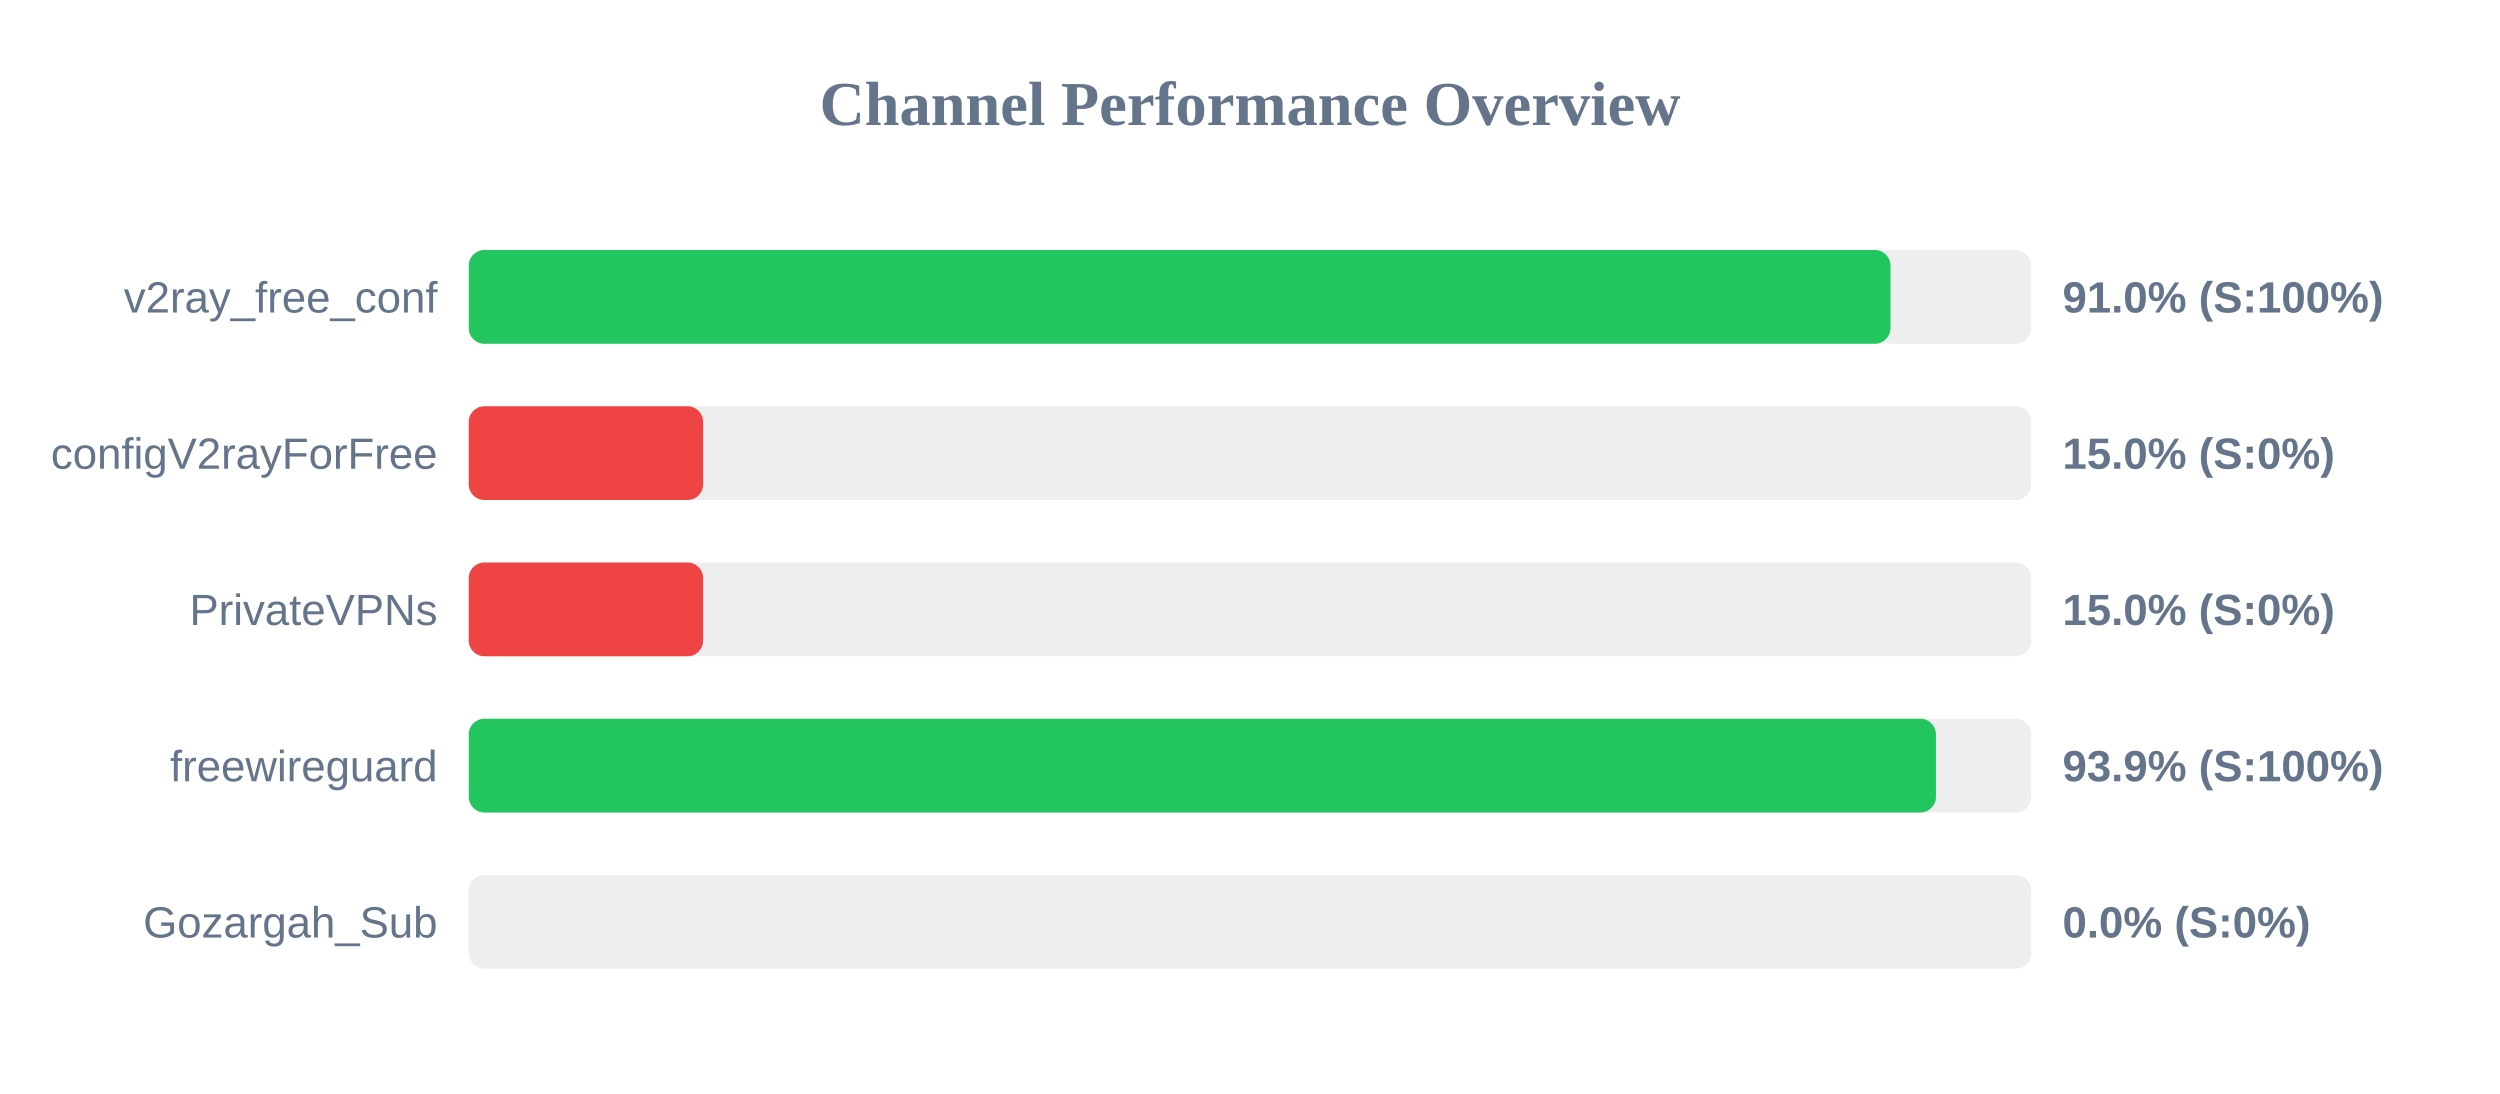
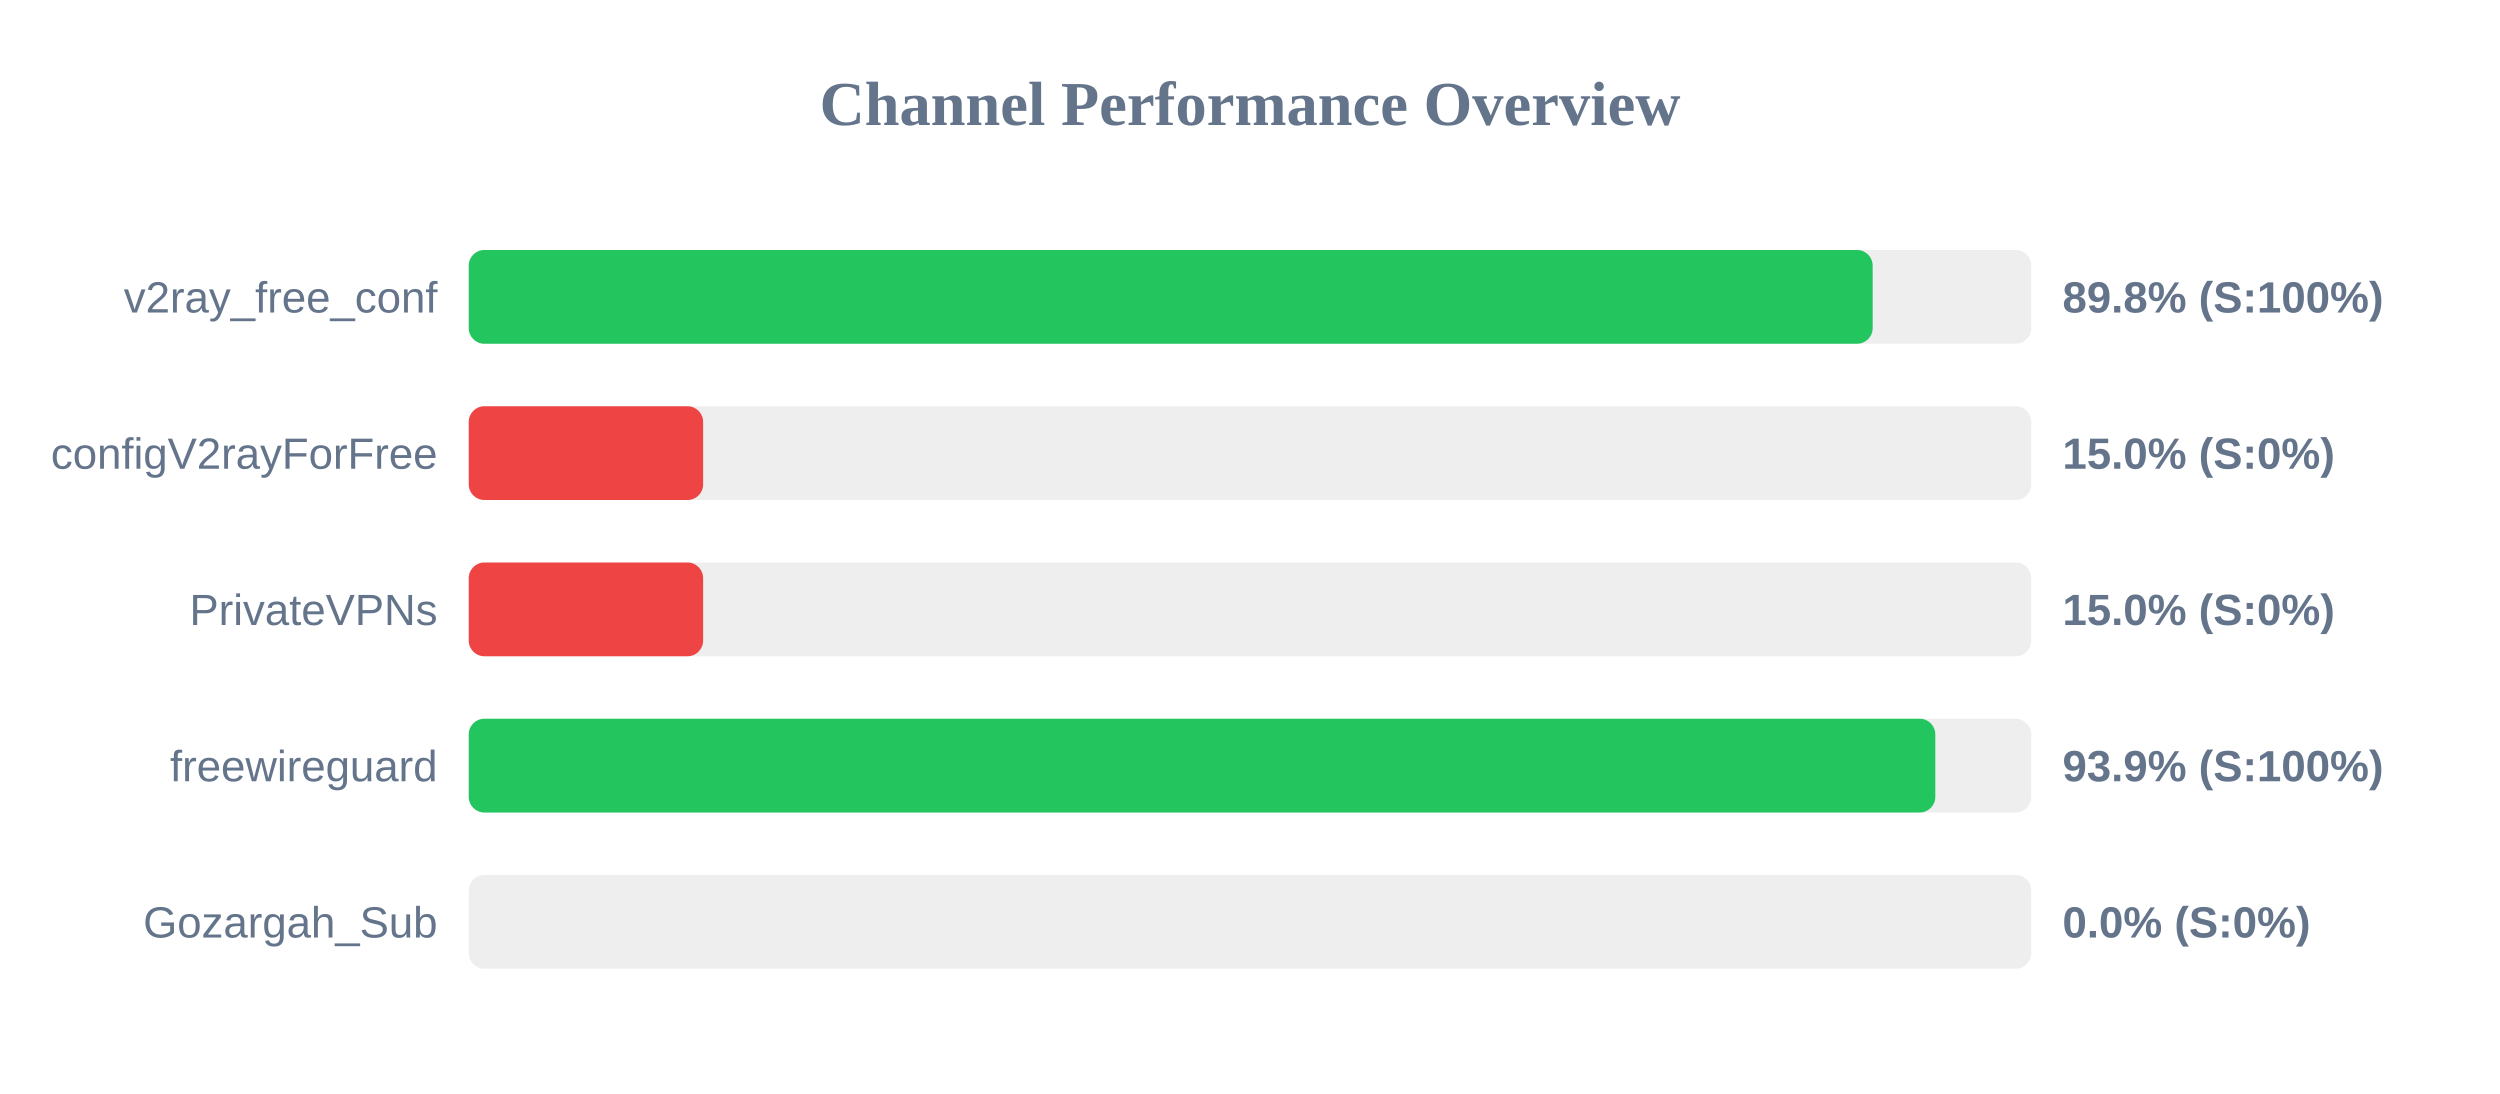
<svg xmlns="http://www.w3.org/2000/svg" width="800" height="350" version="1.1">
  <style>
        .row { font: 14px Arial; fill: #64748b; }
        .score { font: bold 14px Arial; fill: #64748b; }
    </style>
  <text x="400" y="40" text-anchor="middle" font-size="20px" font-weight="bold" fill="#64748b">Channel Performance Overview</text>
  <rect x="150" y="80" width="500" height="30" fill="#eee" rx="5" />
-   <rect x="150" y="80" width="454.95" height="30" fill="#22c55e" rx="5" />
+   <rect x="150" y="80" width="449.25" height="30" fill="#22c55e" rx="5" />
  <text x="140" y="100" text-anchor="end" class="row">v2ray_free_conf</text>
-   <text x="660" y="100" text-anchor="start" class="score">91.0% (S:100%)</text>
+   <text x="660" y="100" text-anchor="start" class="score">89.8% (S:100%)</text>
  <rect x="150" y="130" width="500" height="30" fill="#eee" rx="5" />
  <rect x="150" y="130" width="75.0" height="30" fill="#ef4444" rx="5" />
  <text x="140" y="150" text-anchor="end" class="row">configV2rayForFree</text>
  <text x="660" y="150" text-anchor="start" class="score">15.0% (S:0%)</text>
  <rect x="150" y="180" width="500" height="30" fill="#eee" rx="5" />
  <rect x="150" y="180" width="75.0" height="30" fill="#ef4444" rx="5" />
  <text x="140" y="200" text-anchor="end" class="row">PrivateVPNs</text>
  <text x="660" y="200" text-anchor="start" class="score">15.0% (S:0%)</text>
  <rect x="150" y="230" width="500" height="30" fill="#eee" rx="5" />
-   <rect x="150" y="230" width="469.5" height="30" fill="#22c55e" rx="5" />
+   <rect x="150" y="230" width="469.3" height="30" fill="#22c55e" rx="5" />
  <text x="140" y="250" text-anchor="end" class="row">freewireguard</text>
  <text x="660" y="250" text-anchor="start" class="score">93.9% (S:100%)</text>
  <rect x="150" y="280" width="500" height="30" fill="#eee" rx="5" />
  <rect x="150" y="280" width="0.0" height="30" fill="#ef4444" rx="5" />
  <text x="140" y="300" text-anchor="end" class="row">Gozargah_Sub</text>
  <text x="660" y="300" text-anchor="start" class="score">0.0% (S:0%)</text>
</svg>
